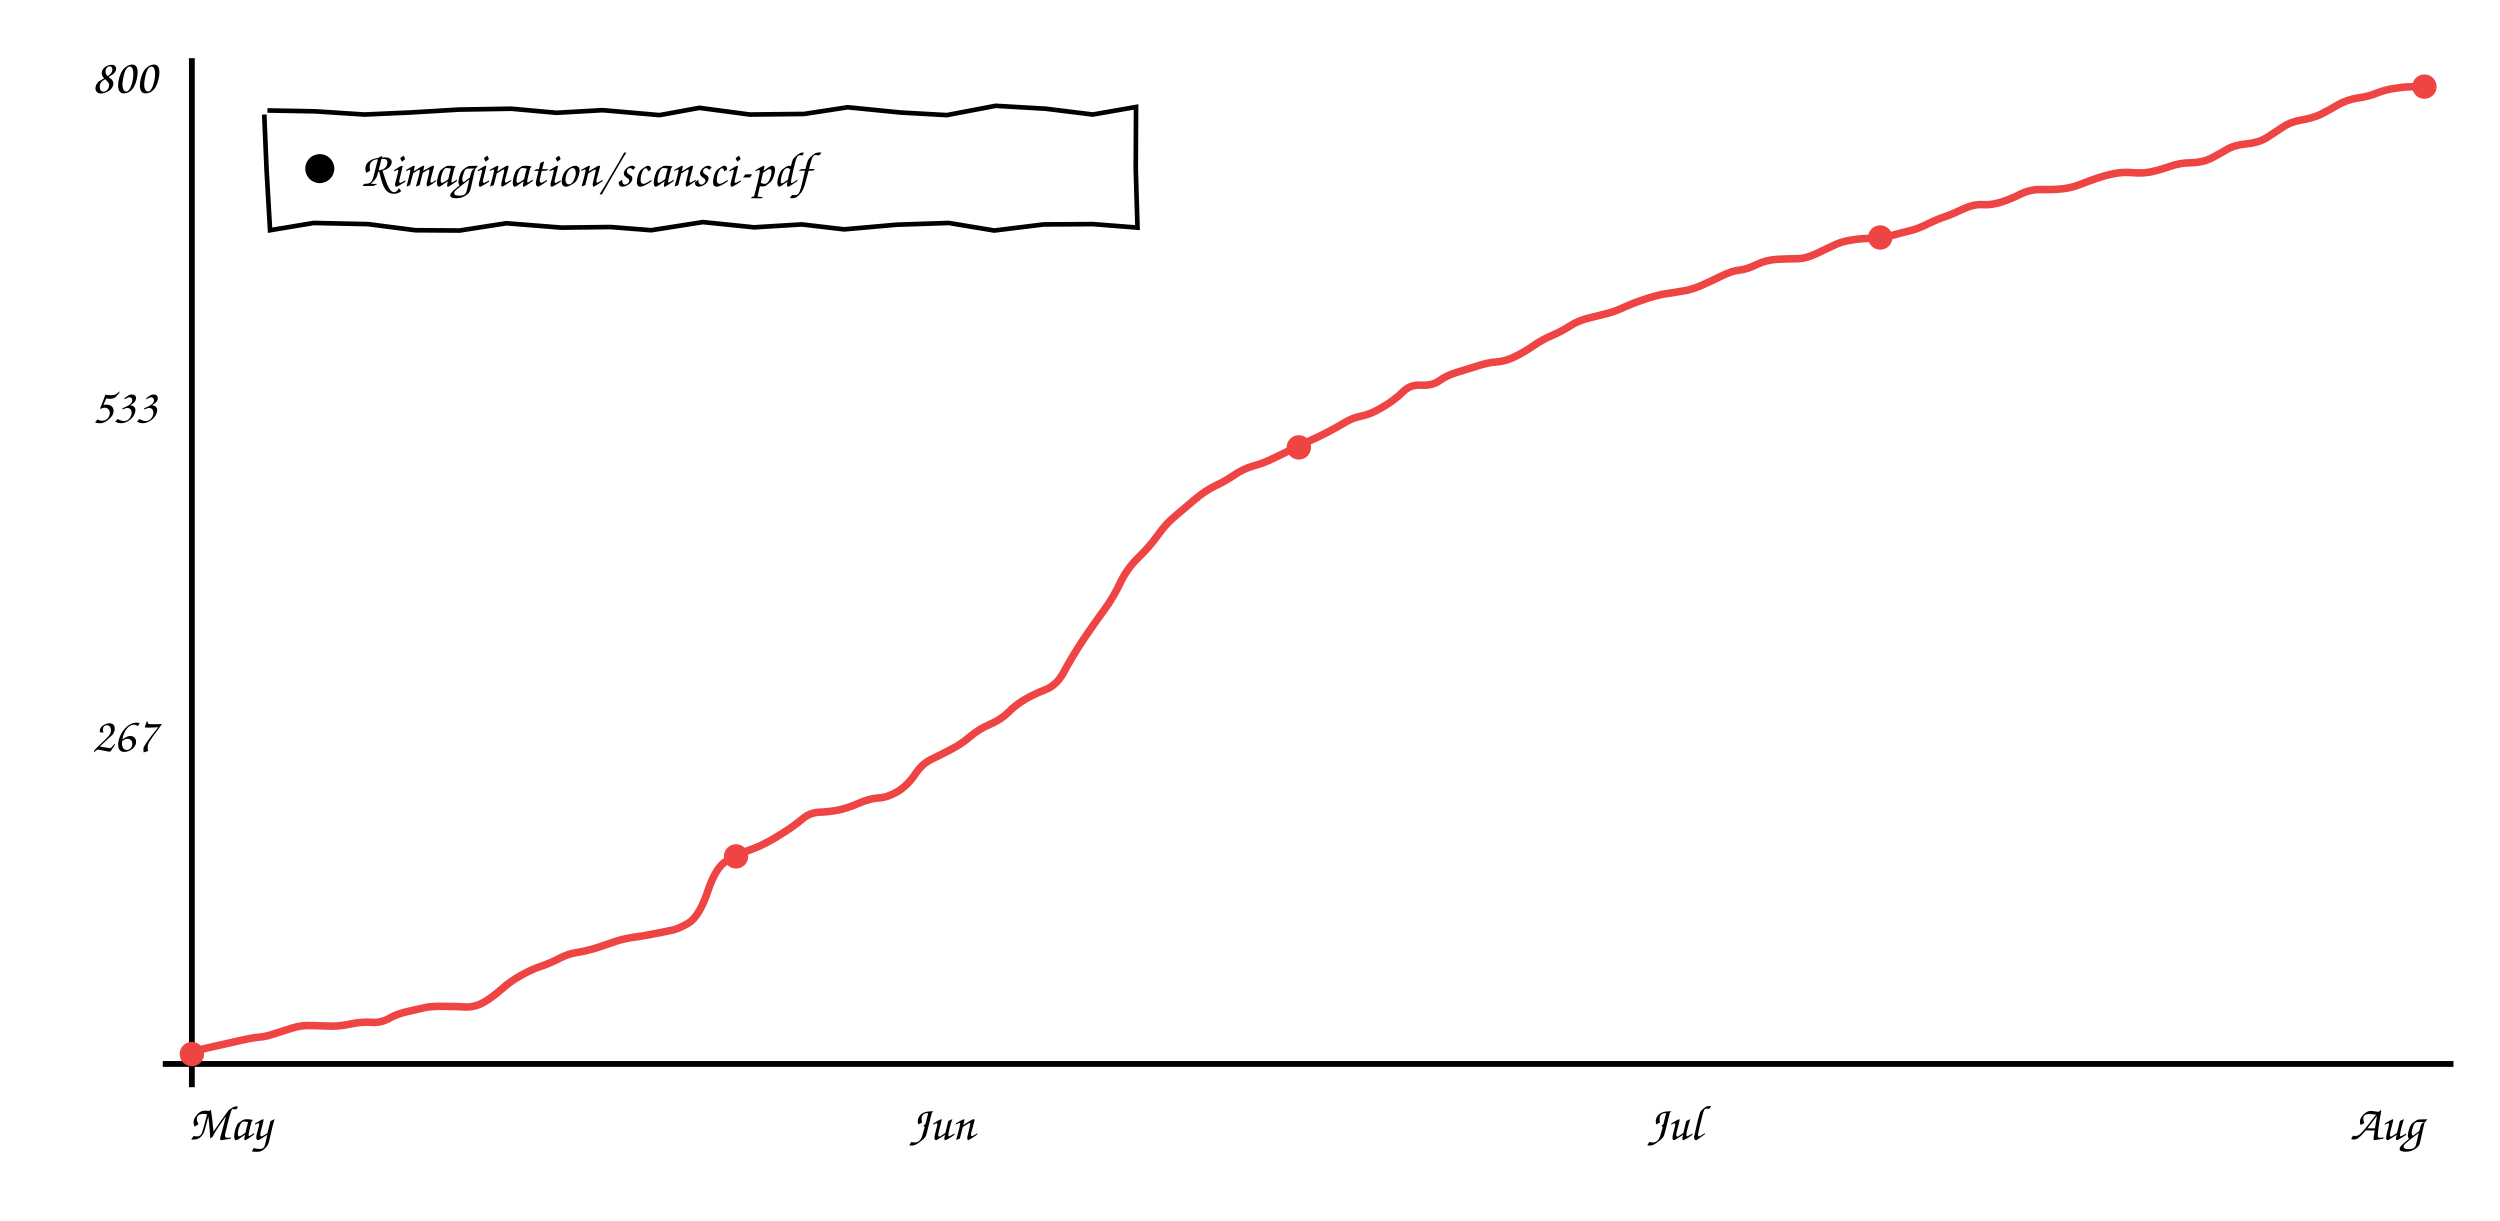
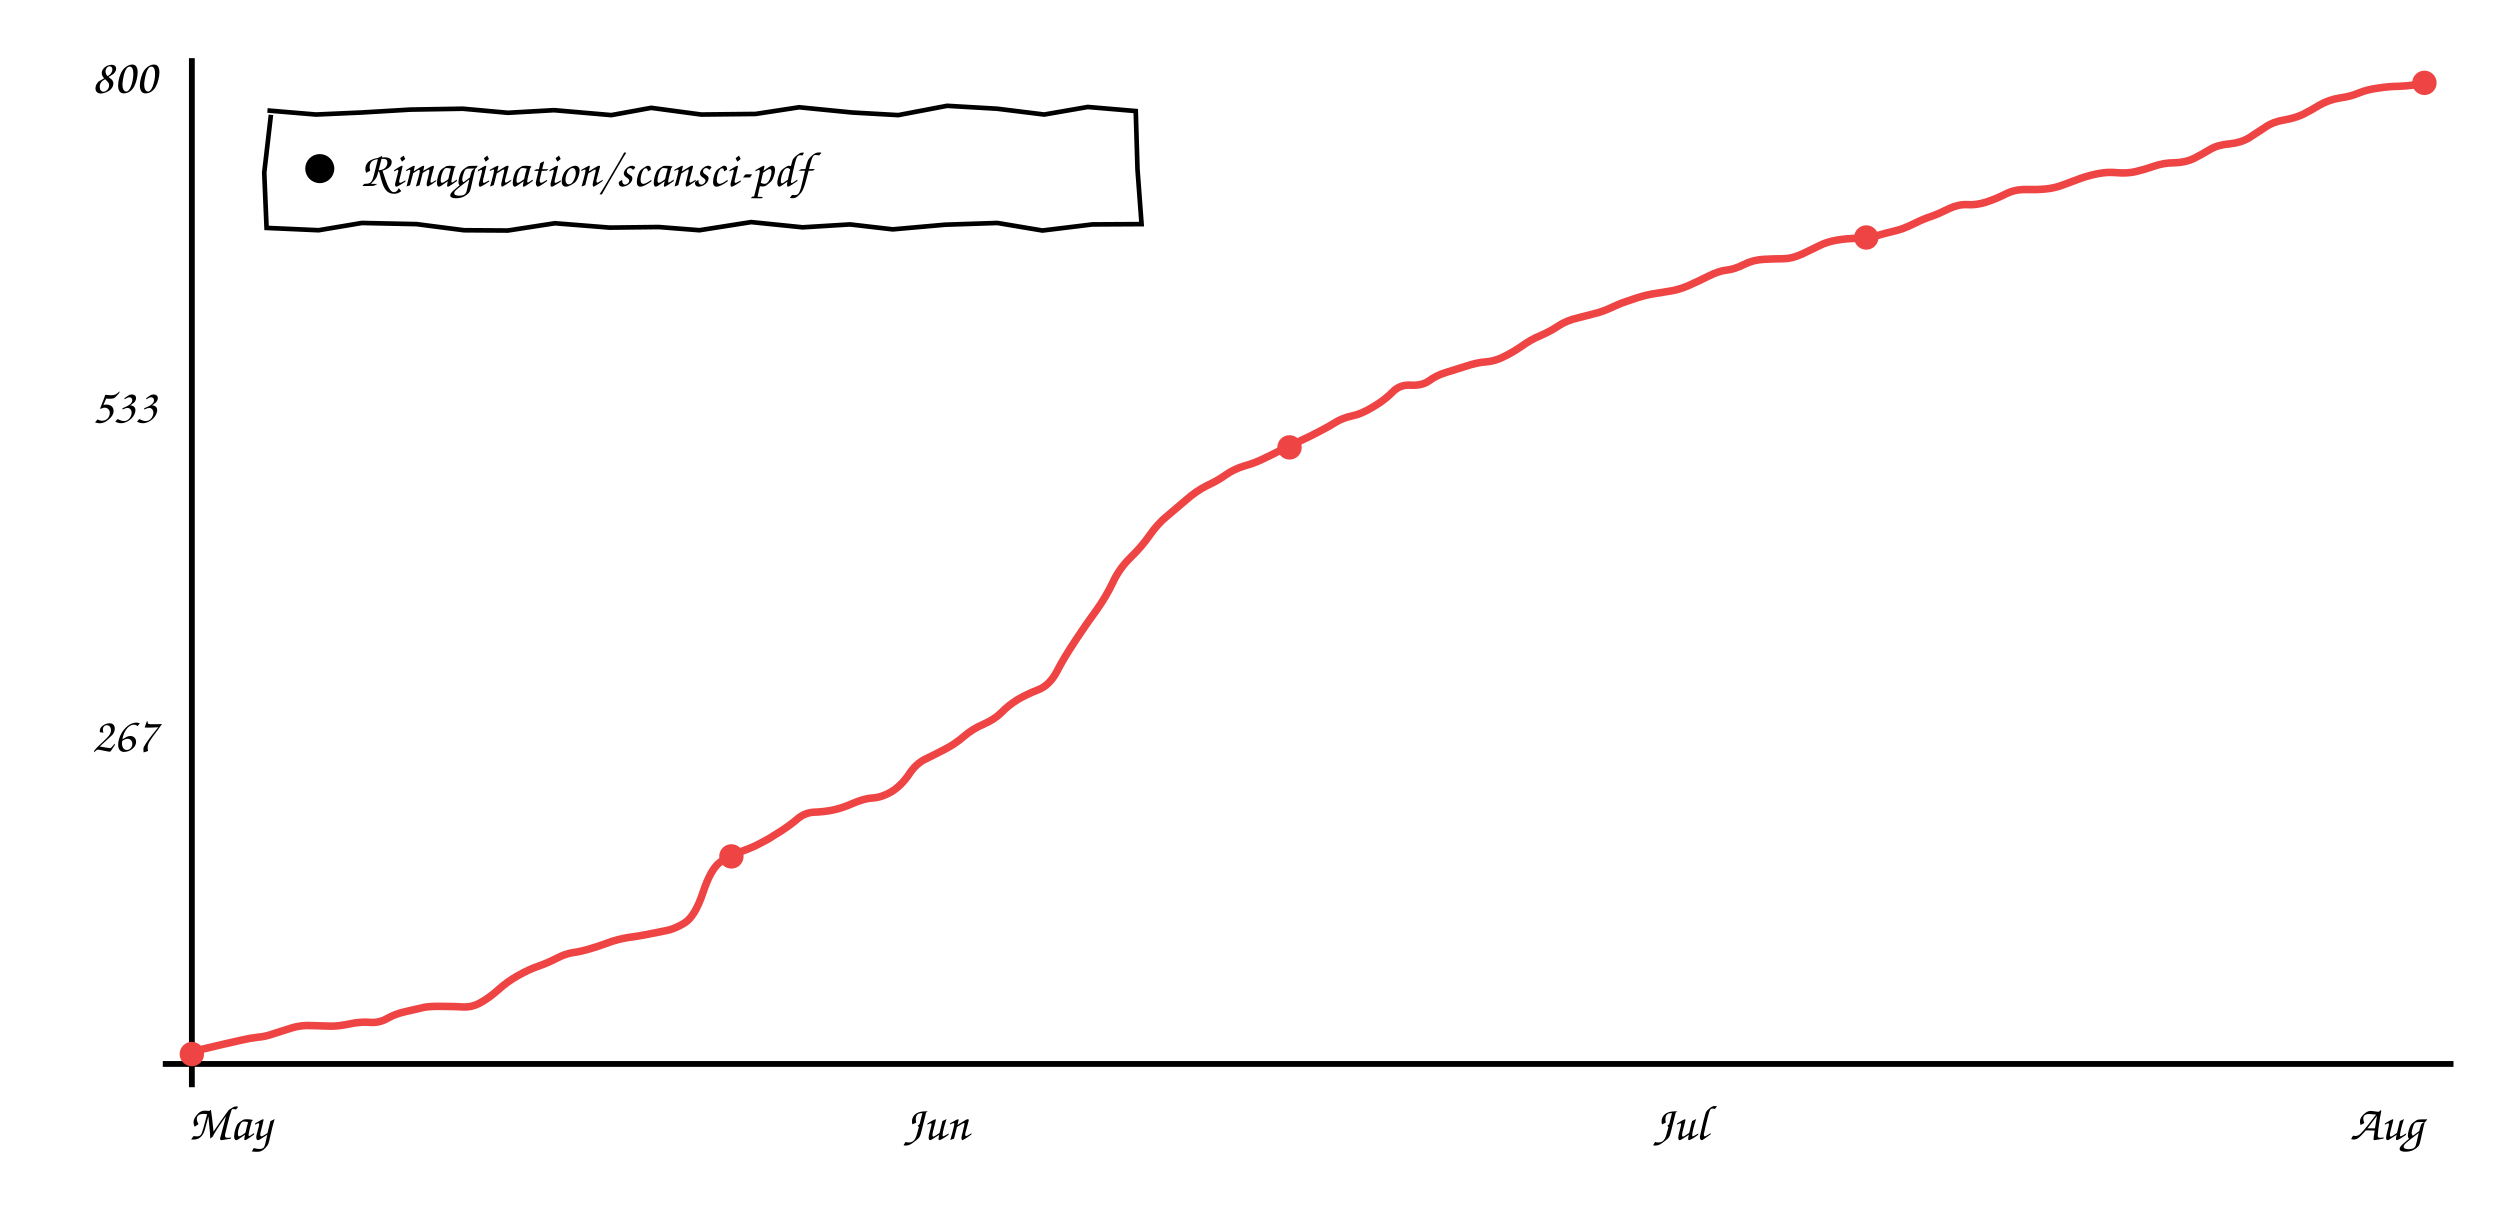
<svg xmlns="http://www.w3.org/2000/svg" viewBox="0 0 860 420" font-family="'Comic Sans MS','Comic Neue','Segoe Print',cursive" font-size="17">
  <line x1="66" y1="20" x2="66" y2="374" stroke="currentColor" stroke-width="2" />
  <line x1="56" y1="366" x2="844" y2="366" stroke="currentColor" stroke-width="2" />
-   <path d="M66.3 361.7 Q72.0 360.3 75.7 359.5 Q79.4 358.7 82.8 357.9 Q86.1 357.1 88.9 356.8 Q91.7 356.6 94.7 355.5 Q97.7 354.5 100.7 353.6 Q103.8 352.6 107.6 352.8 Q111.5 352.9 114.3 353.0 Q117.1 353.0 120.9 352.2 Q124.7 351.4 127.9 351.7 Q131.1 351.9 133.9 350.3 Q136.7 348.7 140.5 347.9 Q144.4 347.0 146.7 346.5 Q149.1 346.1 153.1 346.2 Q157.0 346.2 160.2 346.4 Q163.4 346.5 166.4 344.8 Q169.3 343.1 172.4 340.4 Q175.5 337.6 179.1 335.6 Q182.8 333.5 186.1 332.4 Q189.3 331.3 192.4 329.7 Q195.5 328.1 198.2 327.7 Q201.0 327.3 204.1 326.4 Q207.1 325.5 210.4 324.3 Q213.6 323.1 217.4 322.5 Q221.2 322.0 224.1 321.4 Q227.1 320.8 230.2 320.2 Q233.3 319.7 236.9 317.5 Q240.5 315.2 243.3 307.1 Q246.0 298.9 249.3 296.6 Q252.5 294.4 256.5 292.9 Q260.6 291.5 263.4 290.0 Q266.2 288.6 269.7 286.3 Q273.2 284.1 275.8 281.9 Q278.4 279.6 281.7 279.4 Q285.1 279.3 288.2 278.7 Q291.3 278.1 295.2 276.4 Q299.1 274.7 302.1 274.5 Q305.1 274.4 308.6 272.4 Q312.1 270.3 314.7 266.5 Q317.2 262.6 320.8 261.0 Q324.3 259.3 327.5 257.6 Q330.8 255.9 333.8 253.3 Q336.9 250.7 340.7 249.1 Q344.5 247.4 346.8 245.1 Q349.1 242.7 352.4 240.7 Q355.6 238.8 359.5 237.3 Q363.5 235.8 366.0 231.1 Q368.5 226.4 372.6 220.1 Q376.8 213.9 380.0 209.6 Q383.2 205.2 385.4 200.4 Q387.7 195.6 391.6 191.8 Q395.5 188.0 398.3 184.1 Q401.1 180.1 404.2 177.6 Q407.3 175.0 410.8 172.0 Q414.4 168.9 418.1 167.1 Q421.7 165.4 424.6 163.4 Q427.4 161.4 431.1 160.3 Q434.7 159.3 437.3 158.0 Q439.9 156.8 443.5 155.0 Q447.0 153.2 450.4 151.7 Q453.8 150.2 457.0 148.5 Q460.2 146.8 462.7 145.3 Q465.1 143.8 468.4 143.1 Q471.6 142.5 475.7 140.0 Q479.8 137.6 482.5 134.9 Q485.1 132.2 488.9 132.5 Q492.7 132.7 495.1 131.0 Q497.6 129.2 500.8 128.2 Q504.0 127.2 507.9 126.0 Q511.8 124.7 514.8 124.5 Q517.7 124.3 520.7 122.9 Q523.7 121.5 527.1 119.2 Q530.5 116.8 533.9 115.4 Q537.2 114.0 540.1 112.1 Q543.0 110.2 547.0 109.3 Q551.0 108.3 553.7 107.6 Q556.4 106.8 559.3 105.4 Q562.2 104.1 565.6 103.0 Q569.1 101.8 572.2 101.2 Q575.3 100.7 578.4 100.2 Q581.4 99.8 584.8 98.4 Q588.2 96.9 592.1 95.0 Q595.9 93.1 598.5 92.9 Q601.1 92.6 604.3 91.0 Q607.5 89.4 611.5 89.2 Q615.4 89.0 618.2 89.0 Q621.0 89.0 624.5 87.4 Q628.1 85.7 630.6 84.5 Q633.1 83.2 636.7 82.6 Q640.2 82.0 643.8 82.0 Q647.3 82.0 650.8 81.0 Q654.3 80.0 656.9 79.4 Q659.6 78.8 663.2 77.0 Q666.9 75.2 669.5 74.4 Q672.0 73.5 675.5 71.8 Q679.0 70.2 682.0 70.4 Q685.1 70.6 688.5 69.5 Q691.9 68.4 695.2 66.7 Q698.6 65.1 702.2 65.2 Q705.9 65.3 709.1 65.0 Q712.3 64.7 715.4 63.5 Q718.5 62.3 721.4 61.3 Q724.3 60.3 727.4 59.7 Q730.5 59.1 733.7 59.4 Q737.0 59.7 740.1 59.1 Q743.2 58.4 746.6 57.2 Q750.0 56.0 753.7 56.0 Q757.5 55.9 760.3 54.6 Q763.1 53.2 765.9 51.5 Q768.8 49.8 772.8 49.5 Q776.9 49.1 779.7 47.4 Q782.5 45.6 785.2 43.8 Q787.9 41.9 791.6 41.3 Q795.3 40.7 798.2 39.4 Q801.0 38.0 804.2 36.1 Q807.3 34.3 811.1 33.7 Q814.8 33.2 817.7 32.0 Q820.6 30.8 824.4 30.3 Q828.3 29.7 831.3 29.9 L834.2 30.1" stroke="#ef4444" fill="none" stroke-width="2.6" />
+   <path d="M66.3 361.7 Q72.0 360.3 75.6 359.5 Q79.3 358.7 82.6 357.9 Q86.0 357.1 88.7 356.8 Q91.4 356.6 94.4 355.5 Q97.4 354.5 100.4 353.6 Q103.5 352.6 107.3 352.8 Q111.1 352.9 113.9 353.0 Q116.6 353.0 120.4 352.2 Q124.2 351.4 127.4 351.7 Q130.6 351.9 133.3 350.3 Q136.1 348.7 139.9 347.9 Q143.7 347.0 146.0 346.5 Q148.4 346.1 152.3 346.2 Q156.3 346.2 159.5 346.4 Q162.6 346.5 165.5 344.8 Q168.5 343.1 171.5 340.4 Q174.6 337.6 178.2 335.6 Q181.9 333.5 185.1 332.4 Q188.3 331.3 191.4 329.7 Q194.4 328.1 197.1 327.7 Q199.9 327.3 202.9 326.4 Q206.0 325.5 209.2 324.3 Q212.4 323.1 216.1 322.5 Q219.9 322.0 222.8 321.4 Q225.7 320.8 228.8 320.2 Q231.9 319.7 235.5 317.5 Q239.1 315.2 241.8 307.1 Q244.5 298.9 247.7 296.6 Q250.9 294.4 255.0 292.9 Q259.0 291.5 261.7 290.0 Q264.5 288.6 268.0 286.3 Q271.5 284.1 274.1 281.9 Q276.7 279.6 279.9 279.4 Q283.2 279.3 286.3 278.7 Q289.4 278.1 293.3 276.4 Q297.2 274.7 300.1 274.5 Q303.1 274.4 306.6 272.4 Q310.0 270.3 312.6 266.5 Q315.1 262.6 318.6 261.0 Q322.1 259.3 325.3 257.6 Q328.6 255.9 331.6 253.3 Q334.6 250.7 338.4 249.1 Q342.2 247.4 344.5 245.1 Q346.8 242.7 350.0 240.7 Q353.2 238.8 357.1 237.3 Q361.0 235.8 363.5 231.1 Q365.9 226.4 370.1 220.1 Q374.2 213.9 377.4 209.6 Q380.5 205.2 382.8 200.4 Q385.0 195.6 388.9 191.8 Q392.8 188.0 395.5 184.1 Q398.3 180.1 401.4 177.6 Q404.4 175.0 408.0 172.0 Q411.5 168.9 415.1 167.1 Q418.8 165.4 421.6 163.4 Q424.4 161.4 428.0 160.3 Q431.6 159.3 434.2 158.0 Q436.8 156.8 440.3 155.0 Q443.8 153.2 447.2 151.7 Q450.5 150.2 453.7 148.5 Q457.0 146.8 459.4 145.3 Q461.8 143.8 465.0 143.1 Q468.2 142.5 472.3 140.0 Q476.4 137.6 479.0 134.9 Q481.6 132.2 485.4 132.5 Q489.2 132.7 491.6 131.0 Q494.0 129.2 497.2 128.2 Q500.3 127.2 504.2 126.0 Q508.1 124.7 511.0 124.5 Q514.0 124.3 516.9 122.9 Q519.9 121.5 523.3 119.2 Q526.6 116.8 530.0 115.4 Q533.3 114.0 536.1 112.1 Q539.0 110.2 543.0 109.3 Q547.0 108.3 549.6 107.6 Q552.3 106.8 555.2 105.4 Q558.0 104.1 561.5 103.0 Q564.9 101.8 568.0 101.2 Q571.1 100.7 574.1 100.2 Q577.1 99.8 580.5 98.4 Q583.9 96.9 587.7 95.0 Q591.5 93.1 594.1 92.9 Q596.7 92.6 599.9 91.0 Q603.0 89.4 606.9 89.2 Q610.9 89.0 613.6 89.0 Q616.3 89.0 619.9 87.4 Q623.4 85.7 625.9 84.5 Q628.4 83.2 631.9 82.6 Q635.4 82.0 639.0 82.0 Q642.5 82.0 645.9 81.0 Q649.4 80.0 652.0 79.4 Q654.6 78.8 658.3 77.0 Q661.9 75.2 664.5 74.4 Q667.0 73.5 670.4 71.8 Q673.8 70.2 676.9 70.4 Q679.9 70.6 683.3 69.5 Q686.7 68.4 690.0 66.7 Q693.3 65.1 696.9 65.2 Q700.6 65.3 703.8 65.0 Q706.9 64.7 710.0 63.5 Q713.1 62.3 715.9 61.3 Q718.8 60.3 721.9 59.7 Q725.0 59.1 728.2 59.4 Q731.4 59.7 734.4 59.1 Q737.5 58.4 740.9 57.2 Q744.3 56.0 748.0 56.0 Q751.7 55.9 754.5 54.6 Q757.3 53.2 760.1 51.5 Q762.9 49.8 766.9 49.5 Q770.9 49.1 773.7 47.4 Q776.5 45.6 779.2 43.8 Q781.9 41.9 785.6 41.3 Q789.2 40.7 792.1 39.4 Q794.9 38.0 798.0 36.1 Q801.2 34.3 804.9 33.7 Q808.6 33.2 811.4 32.0 Q814.3 30.8 818.1 30.3 Q822.0 29.7 824.9 29.7 Q827.8 29.6 830.8 29.2 L833.8 28.7" stroke="#ef4444" fill="none" stroke-width="2.6" />
  <circle cx="66.0" cy="362.6" r="4.2" fill="#ef4444" />
-   <circle cx="253.2" cy="294.6" r="4.2" fill="#ef4444" />
-   <circle cx="446.8" cy="153.9" r="4.2" fill="#ef4444" />
-   <circle cx="646.8" cy="81.7" r="4.2" fill="#ef4444" />
-   <circle cx="834.0" cy="29.8" r="4.2" fill="#ef4444" />
+   <circle cx="251.6" cy="294.6" r="4.2" fill="#ef4444" />
+   <circle cx="443.6" cy="153.9" r="4.2" fill="#ef4444" />
+   <circle cx="642.0" cy="81.7" r="4.2" fill="#ef4444" />
+   <circle cx="834.0" cy="28.5" r="4.2" fill="#ef4444" />
  <text x="54" y="258.525" text-anchor="end" fill="currentColor">267</text>
  <text x="54" y="145.475" text-anchor="end" fill="currentColor">533</text>
  <text x="54" y="32.0" text-anchor="end" fill="currentColor">800</text>
  <text x="79" y="392" text-anchor="middle" fill="currentColor">May</text>
-   <text x="324" y="392" text-anchor="middle" fill="currentColor">Jun</text>
-   <text x="576" y="392" text-anchor="middle" fill="currentColor">Jul</text>
+   <text x="322" y="392" text-anchor="middle" fill="currentColor">Jun</text>
+   <text x="578" y="392" text-anchor="middle" fill="currentColor">Jul</text>
  <text x="821" y="392" text-anchor="middle" fill="currentColor">Aug</text>
-   <path d="M92.0 38.0 L108.4 38.3 L125.4 39.4 L141.1 38.7 L157.8 37.7 L175.9 37.4 L191.4 38.8 L207.3 37.9 L226.9 39.6 L240.6 37.1 L257.9 39.4 L276.6 39.2 L291.6 36.9 L309.7 38.7 L325.7 39.6 L342.5 36.4 L359.7 37.4 L375.9 39.4 L390.8 36.8 L390.7 58.2 L391.3 78.3 L376.0 77.1 L359.1 77.2 L342.0 79.3 L326.4 76.7 L308.4 77.3 L290.4 78.9 L275.8 77.2 L259.4 78.2 L241.8 76.4 L224.0 79.2 L210.0 78.1 L193.1 78.3 L174.2 76.8 L158.1 79.3 L142.9 79.2 L126.6 77.1 L107.9 76.7 L92.9 79.2 L91.7 58.4 L90.9 39.4" stroke="currentColor" fill="none" stroke-width="1.6" />
+   <path d="M92.0 38.0 L108.7 39.4 L124.4 38.7 L141.2 37.7 L159.2 37.4 L174.7 38.8 L190.6 37.9 L210.3 39.6 L224.0 37.1 L241.2 39.4 L259.9 39.2 L274.9 36.9 L293.1 38.7 L309.0 39.6 L325.8 36.4 L343.0 37.4 L359.2 39.4 L374.2 36.8 L390.7 38.2 L391.3 58.3 L392.7 77.1 L375.8 77.2 L358.6 79.3 L343.1 76.7 L325.1 77.3 L307.1 78.9 L292.4 77.2 L276.1 78.2 L258.4 76.4 L240.6 79.2 L226.6 78.1 L209.7 78.3 L190.9 76.8 L174.7 79.3 L159.6 79.2 L143.3 77.1 L124.5 76.7 L109.6 79.2 L91.7 78.4 L90.9 59.4 L93.2 39.5" stroke="currentColor" fill="none" stroke-width="1.6" />
  <circle cx="110" cy="58.0" r="5" fill="currentColor" />
  <text x="124" y="64.0" fill="currentColor">Rimagination/scansci-pdf</text>
</svg>
